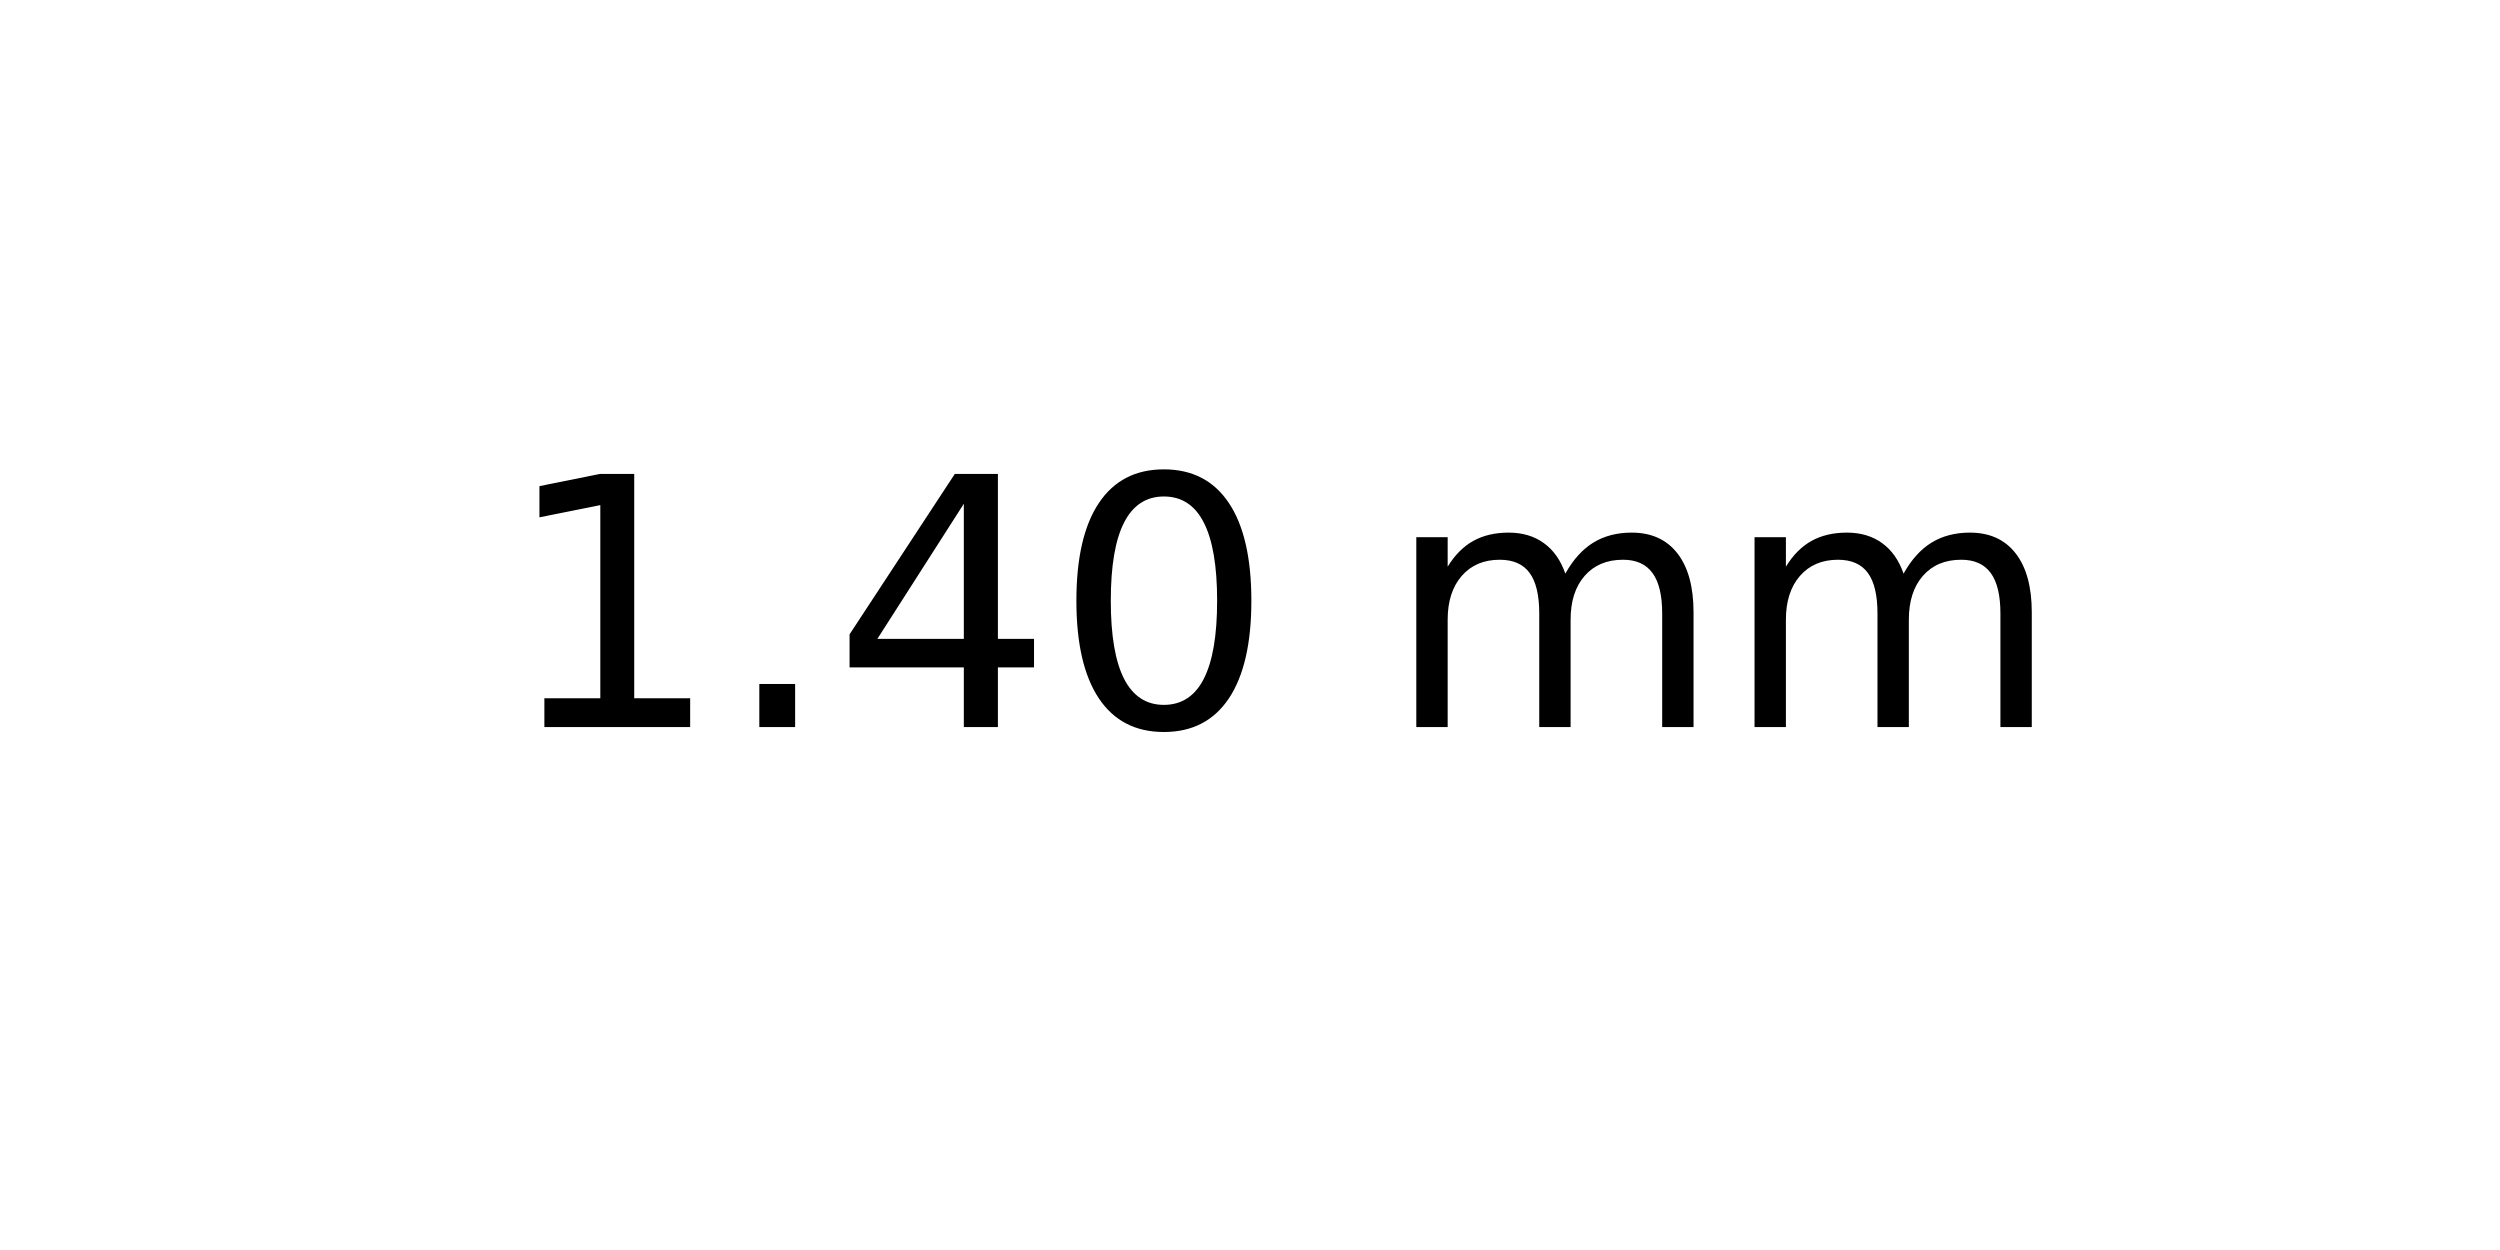
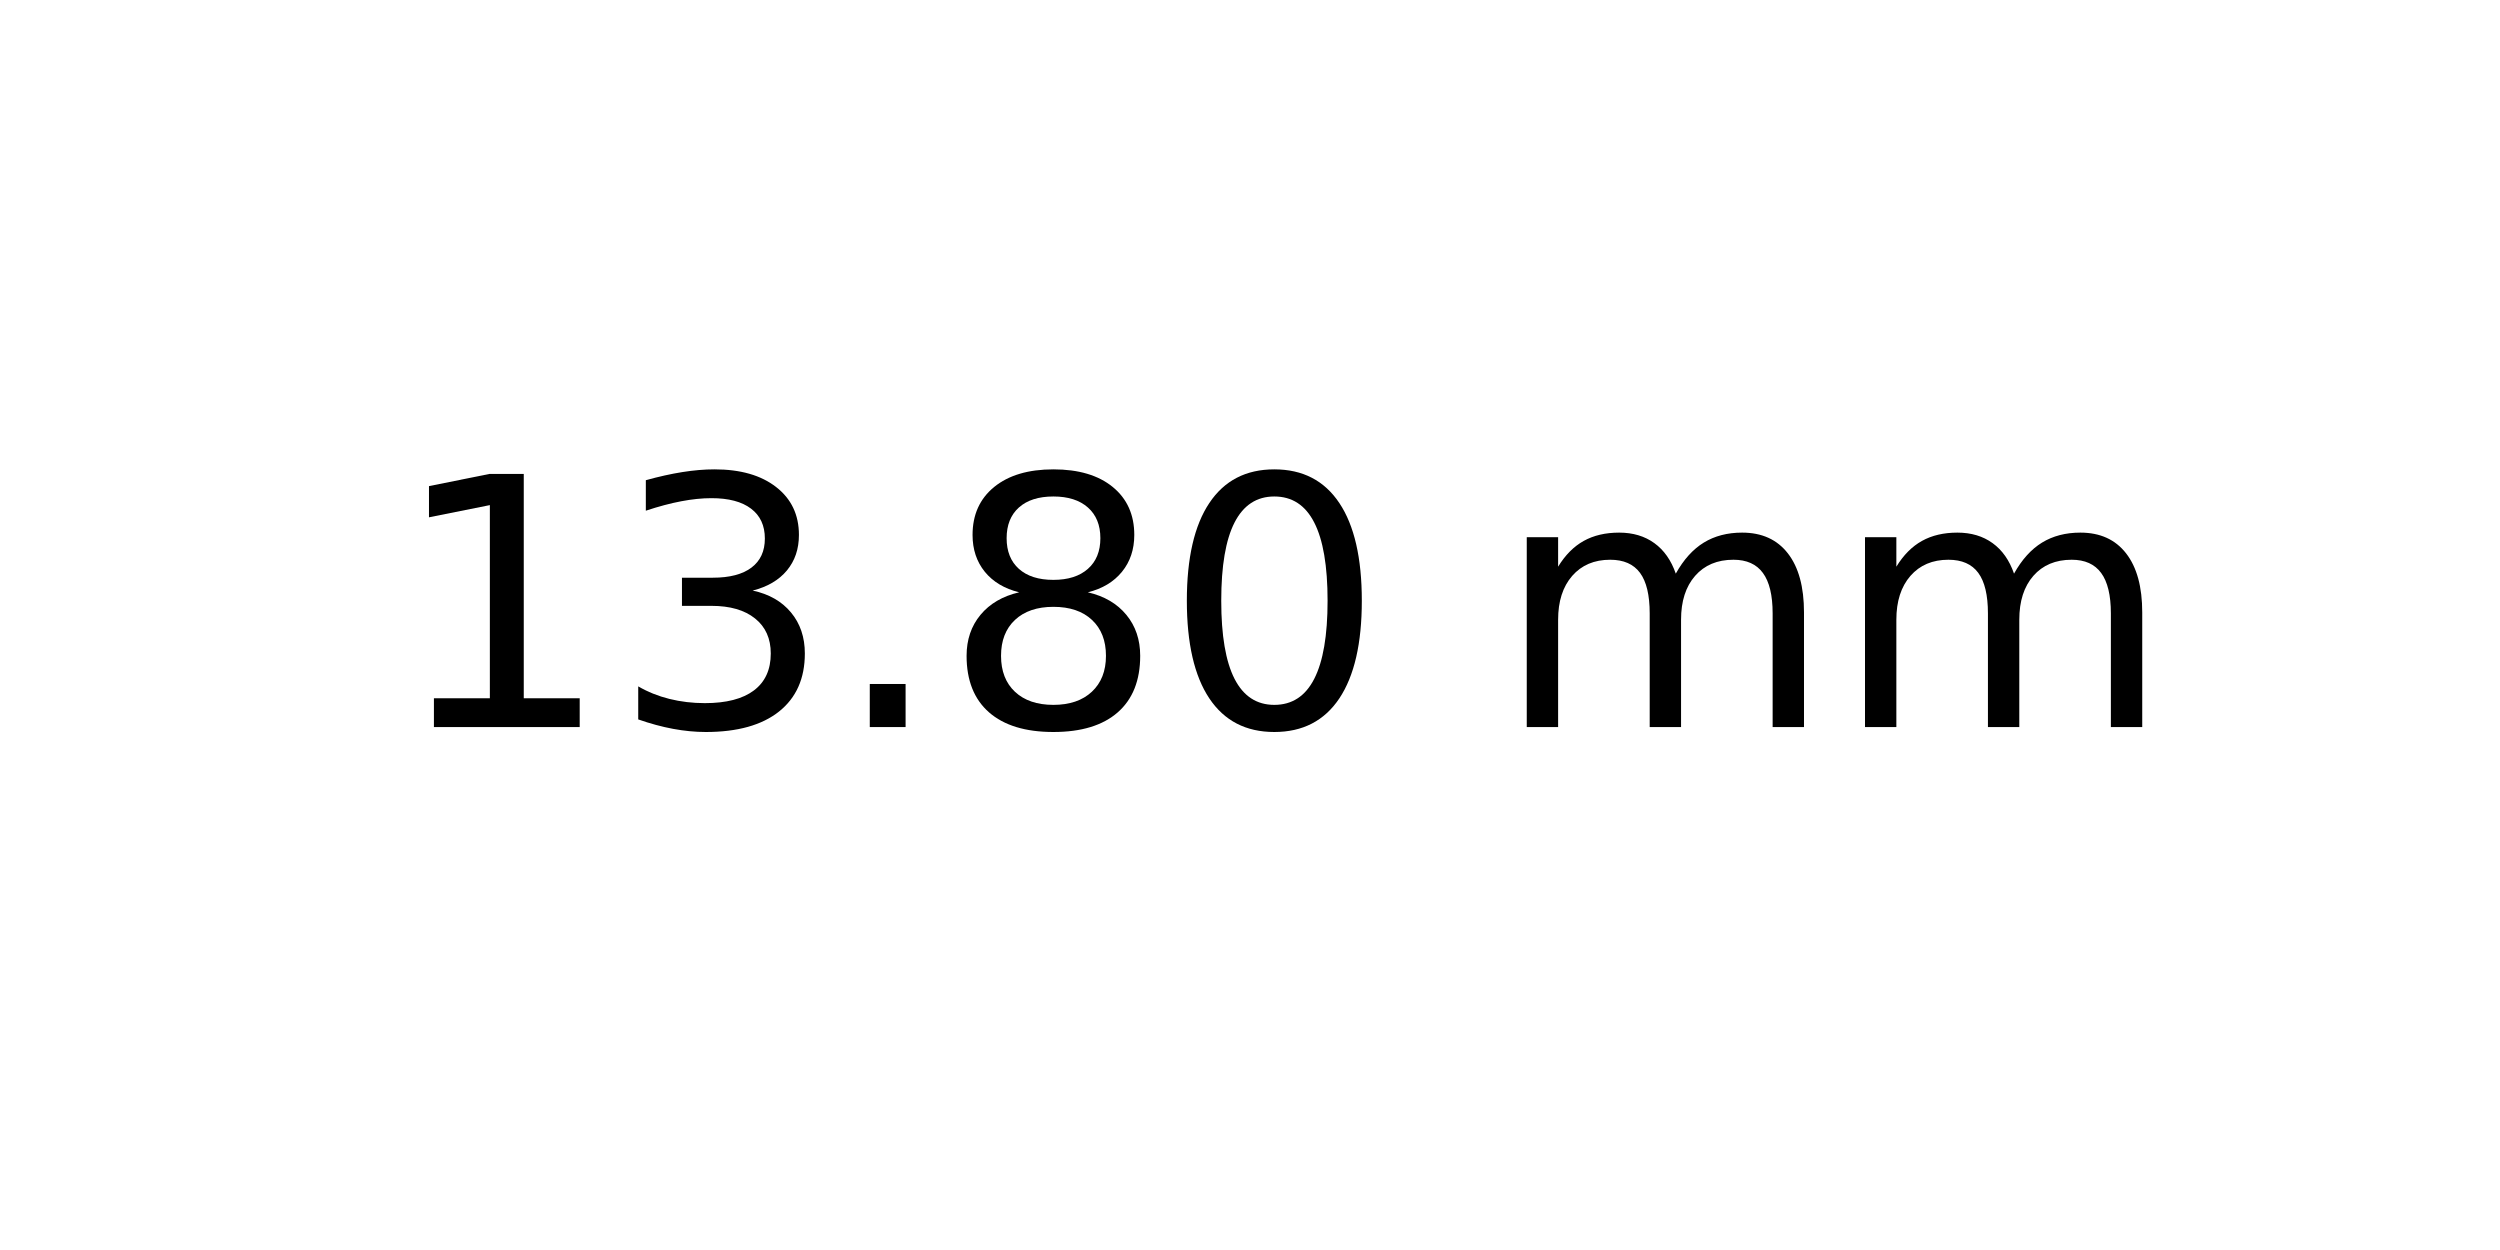
<svg xmlns="http://www.w3.org/2000/svg" xmlns:xlink="http://www.w3.org/1999/xlink" width="72pt" height="36pt" viewBox="0 0 72 36" version="1.1">
  <defs>
    <style type="text/css">*{stroke-linejoin: round; stroke-linecap: butt}</style>
  </defs>
  <g id="figure_1">
    <g id="axes_1">
      <g id="text_1">
-         <g transform="translate(14.4375 20.93937) scale(0.1 -0.1)">
+         <g transform="translate(11.25625 20.93937) scale(0.1 -0.1)">
          <defs>
            <path id="DejaVuSans-31" d="M 794 531  L 1825 531  L 1825 4091  L 703 3866  L 703 4441  L 1819 4666  L 2450 4666  L 2450 531  L 3481 531  L 3481 0  L 794 0  L 794 531  z " transform="scale(0.015625)" />
+             <path id="DejaVuSans-33" d="M 2597 2516  Q 3050 2419 3304 2112  Q 3559 1806 3559 1356  Q 3559 666 3084 287  Q 2609 -91 1734 -91  Q 1441 -91 1130 -33  Q 819 25 488 141  L 488 750  Q 750 597 1062 519  Q 1375 441 1716 441  Q 2309 441 2620 675  Q 2931 909 2931 1356  Q 2931 1769 2642 2001  Q 2353 2234 1838 2234  L 1294 2234  L 1294 2753  L 1863 2753  Q 2328 2753 2575 2939  Q 2822 3125 2822 3475  Q 2822 3834 2567 4026  Q 2313 4219 1838 4219  Q 1578 4219 1281 4162  Q 984 4106 628 3988  L 628 4550  Q 988 4650 1302 4700  Q 1616 4750 1894 4750  Q 2613 4750 3031 4423  Q 3450 4097 3450 3541  Q 3450 3153 3228 2886  Q 3006 2619 2597 2516  z " transform="scale(0.015625)" />
            <path id="DejaVuSans-2e" d="M 684 794  L 1344 794  L 1344 0  L 684 0  L 684 794  z " transform="scale(0.015625)" />
-             <path id="DejaVuSans-34" d="M 2419 4116  L 825 1625  L 2419 1625  L 2419 4116  z M 2253 4666  L 3047 4666  L 3047 1625  L 3713 1625  L 3713 1100  L 3047 1100  L 3047 0  L 2419 0  L 2419 1100  L 313 1100  L 313 1709  L 2253 4666  z " transform="scale(0.015625)" />
+             <path id="DejaVuSans-38" d="M 2034 2216  Q 1584 2216 1326 1975  Q 1069 1734 1069 1313  Q 1069 891 1326 650  Q 1584 409 2034 409  Q 2484 409 2743 651  Q 3003 894 3003 1313  Q 3003 1734 2745 1975  Q 2488 2216 2034 2216  z M 1403 2484  Q 997 2584 770 2862  Q 544 3141 544 3541  Q 544 4100 942 4425  Q 1341 4750 2034 4750  Q 2731 4750 3128 4425  Q 3525 4100 3525 3541  Q 3525 3141 3298 2862  Q 3072 2584 2669 2484  Q 3125 2378 3379 2068  Q 3634 1759 3634 1313  Q 3634 634 3220 271  Q 2806 -91 2034 -91  Q 1263 -91 848 271  Q 434 634 434 1313  Q 434 1759 690 2068  Q 947 2378 1403 2484  z M 1172 3481  Q 1172 3119 1398 2916  Q 1625 2713 2034 2713  Q 2441 2713 2670 2916  Q 2900 3119 2900 3481  Q 2900 3844 2670 4047  Q 2441 4250 2034 4250  Q 1625 4250 1398 4047  Q 1172 3844 1172 3481  z " transform="scale(0.015625)" />
            <path id="DejaVuSans-30" d="M 2034 4250  Q 1547 4250 1301 3770  Q 1056 3291 1056 2328  Q 1056 1369 1301 889  Q 1547 409 2034 409  Q 2525 409 2770 889  Q 3016 1369 3016 2328  Q 3016 3291 2770 3770  Q 2525 4250 2034 4250  z M 2034 4750  Q 2819 4750 3233 4129  Q 3647 3509 3647 2328  Q 3647 1150 3233 529  Q 2819 -91 2034 -91  Q 1250 -91 836 529  Q 422 1150 422 2328  Q 422 3509 836 4129  Q 1250 4750 2034 4750  z " transform="scale(0.015625)" />
            <path id="DejaVuSans-20" transform="scale(0.015625)" />
            <path id="DejaVuSans-6d" d="M 3328 2828  Q 3544 3216 3844 3400  Q 4144 3584 4550 3584  Q 5097 3584 5394 3201  Q 5691 2819 5691 2113  L 5691 0  L 5113 0  L 5113 2094  Q 5113 2597 4934 2840  Q 4756 3084 4391 3084  Q 3944 3084 3684 2787  Q 3425 2491 3425 1978  L 3425 0  L 2847 0  L 2847 2094  Q 2847 2600 2669 2842  Q 2491 3084 2119 3084  Q 1678 3084 1418 2786  Q 1159 2488 1159 1978  L 1159 0  L 581 0  L 581 3500  L 1159 3500  L 1159 2956  Q 1356 3278 1631 3431  Q 1906 3584 2284 3584  Q 2666 3584 2933 3390  Q 3200 3197 3328 2828  z " transform="scale(0.015625)" />
          </defs>
          <use xlink:href="#DejaVuSans-31" />
-           <use xlink:href="#DejaVuSans-2e" x="63.623" />
-           <use xlink:href="#DejaVuSans-34" x="95.41" />
-           <use xlink:href="#DejaVuSans-30" x="159.033" />
-           <use xlink:href="#DejaVuSans-20" x="222.656" />
-           <use xlink:href="#DejaVuSans-6d" x="254.443" />
-           <use xlink:href="#DejaVuSans-6d" x="351.855" />
+           <use xlink:href="#DejaVuSans-33" x="63.623" />
+           <use xlink:href="#DejaVuSans-2e" x="127.246" />
+           <use xlink:href="#DejaVuSans-38" x="159.033" />
+           <use xlink:href="#DejaVuSans-30" x="222.656" />
+           <use xlink:href="#DejaVuSans-20" x="286.279" />
+           <use xlink:href="#DejaVuSans-6d" x="318.066" />
+           <use xlink:href="#DejaVuSans-6d" x="415.479" />
        </g>
      </g>
    </g>
  </g>
</svg>
